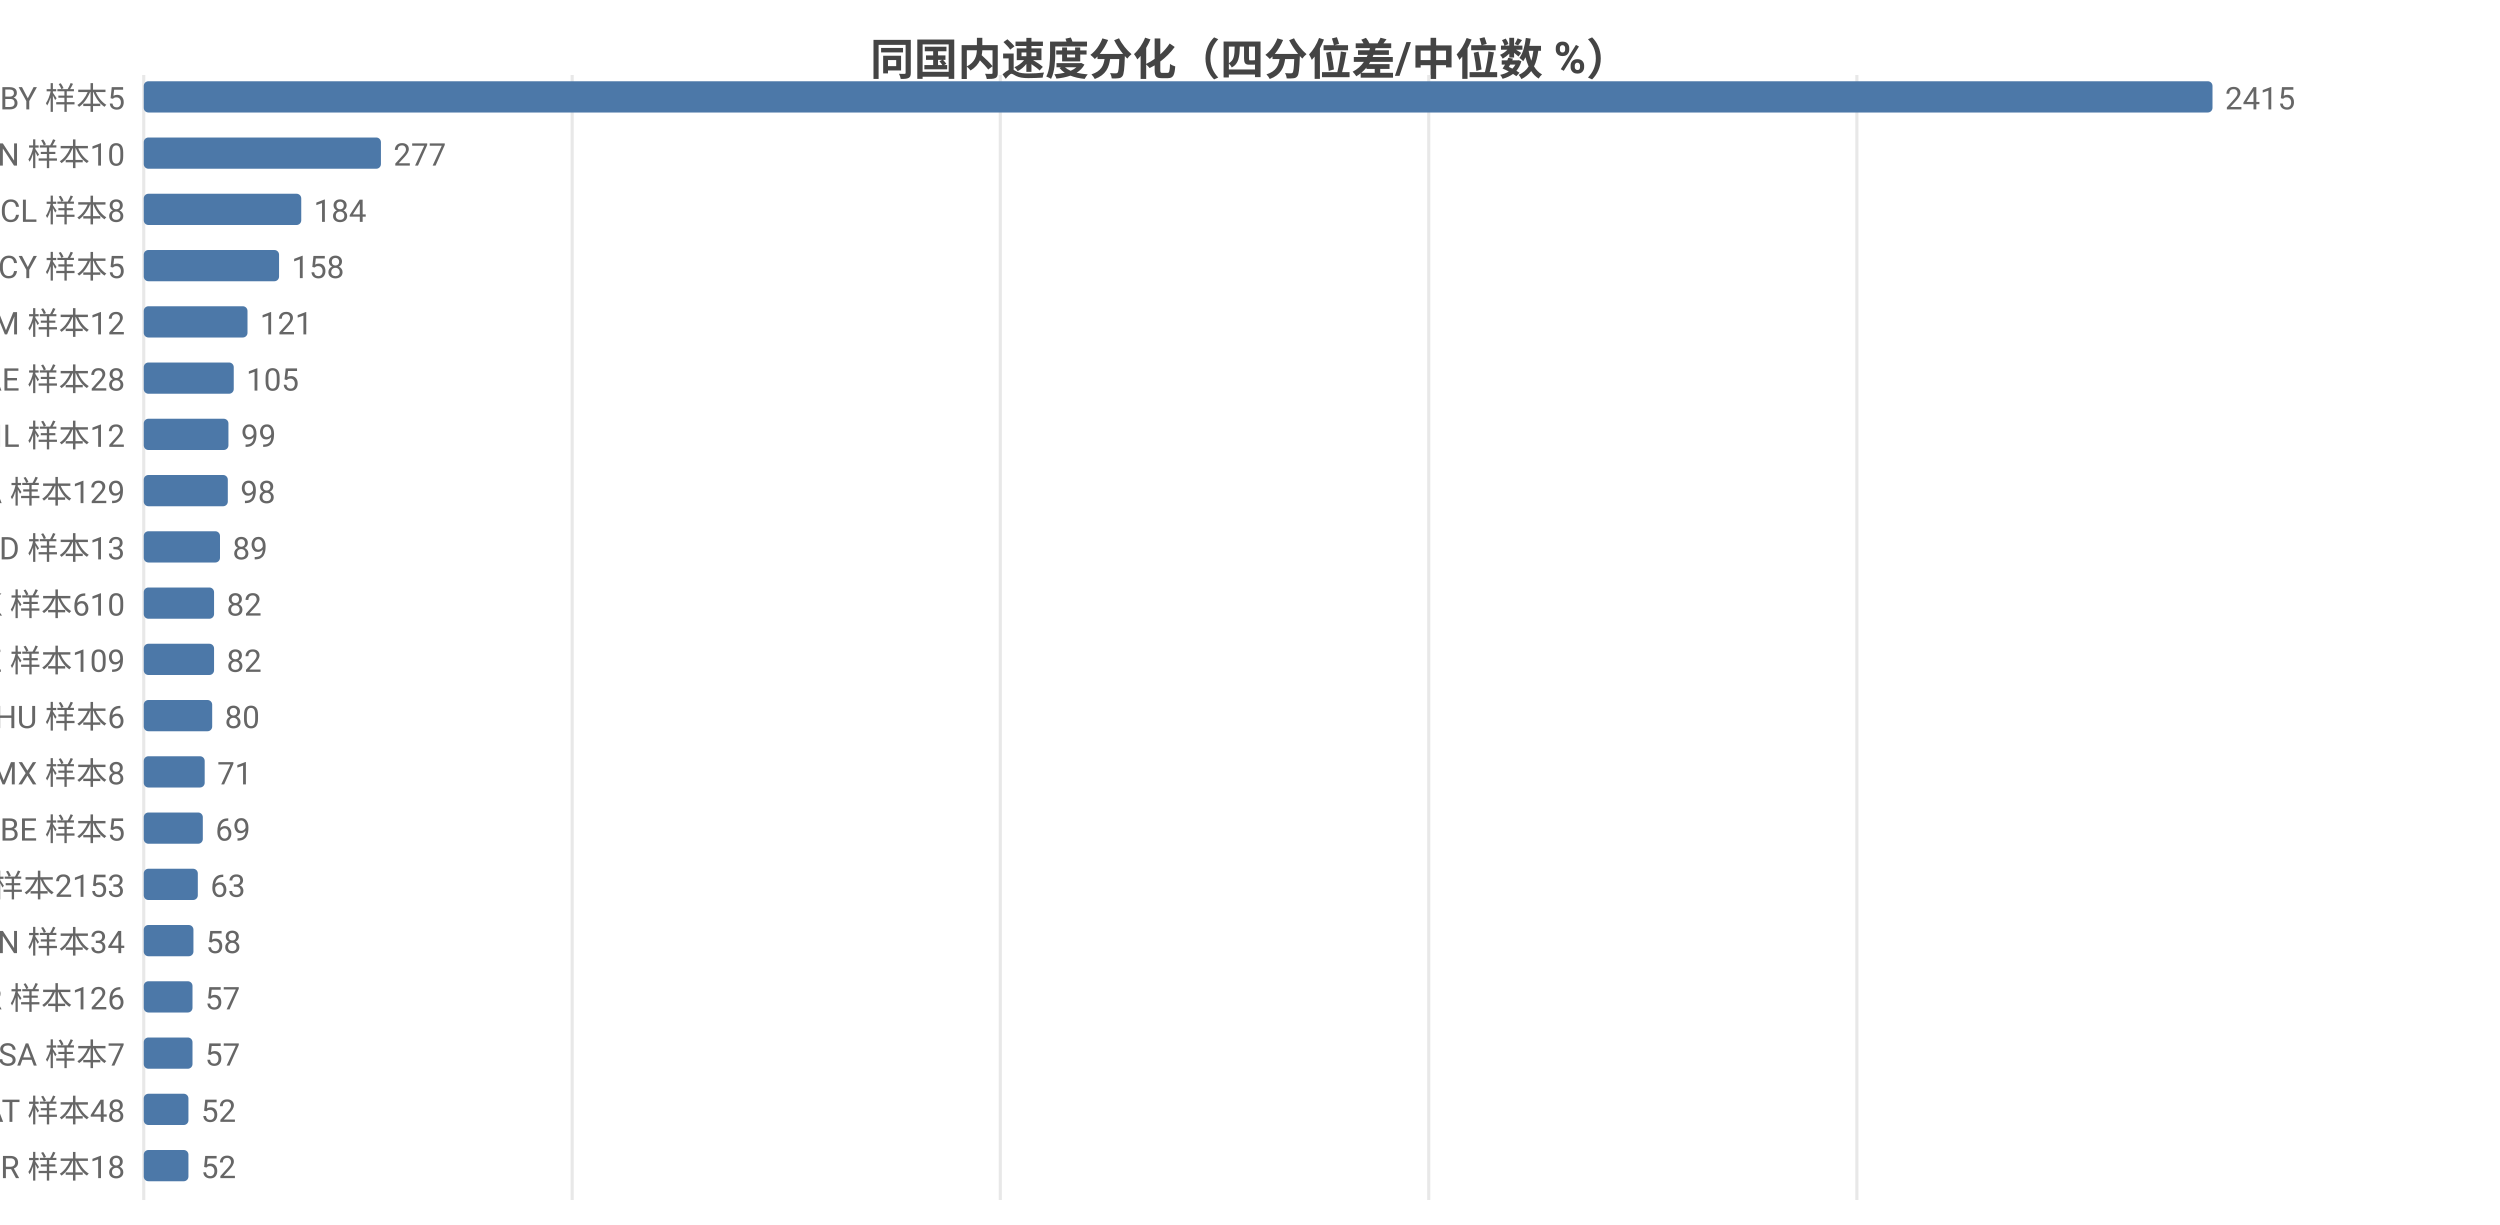
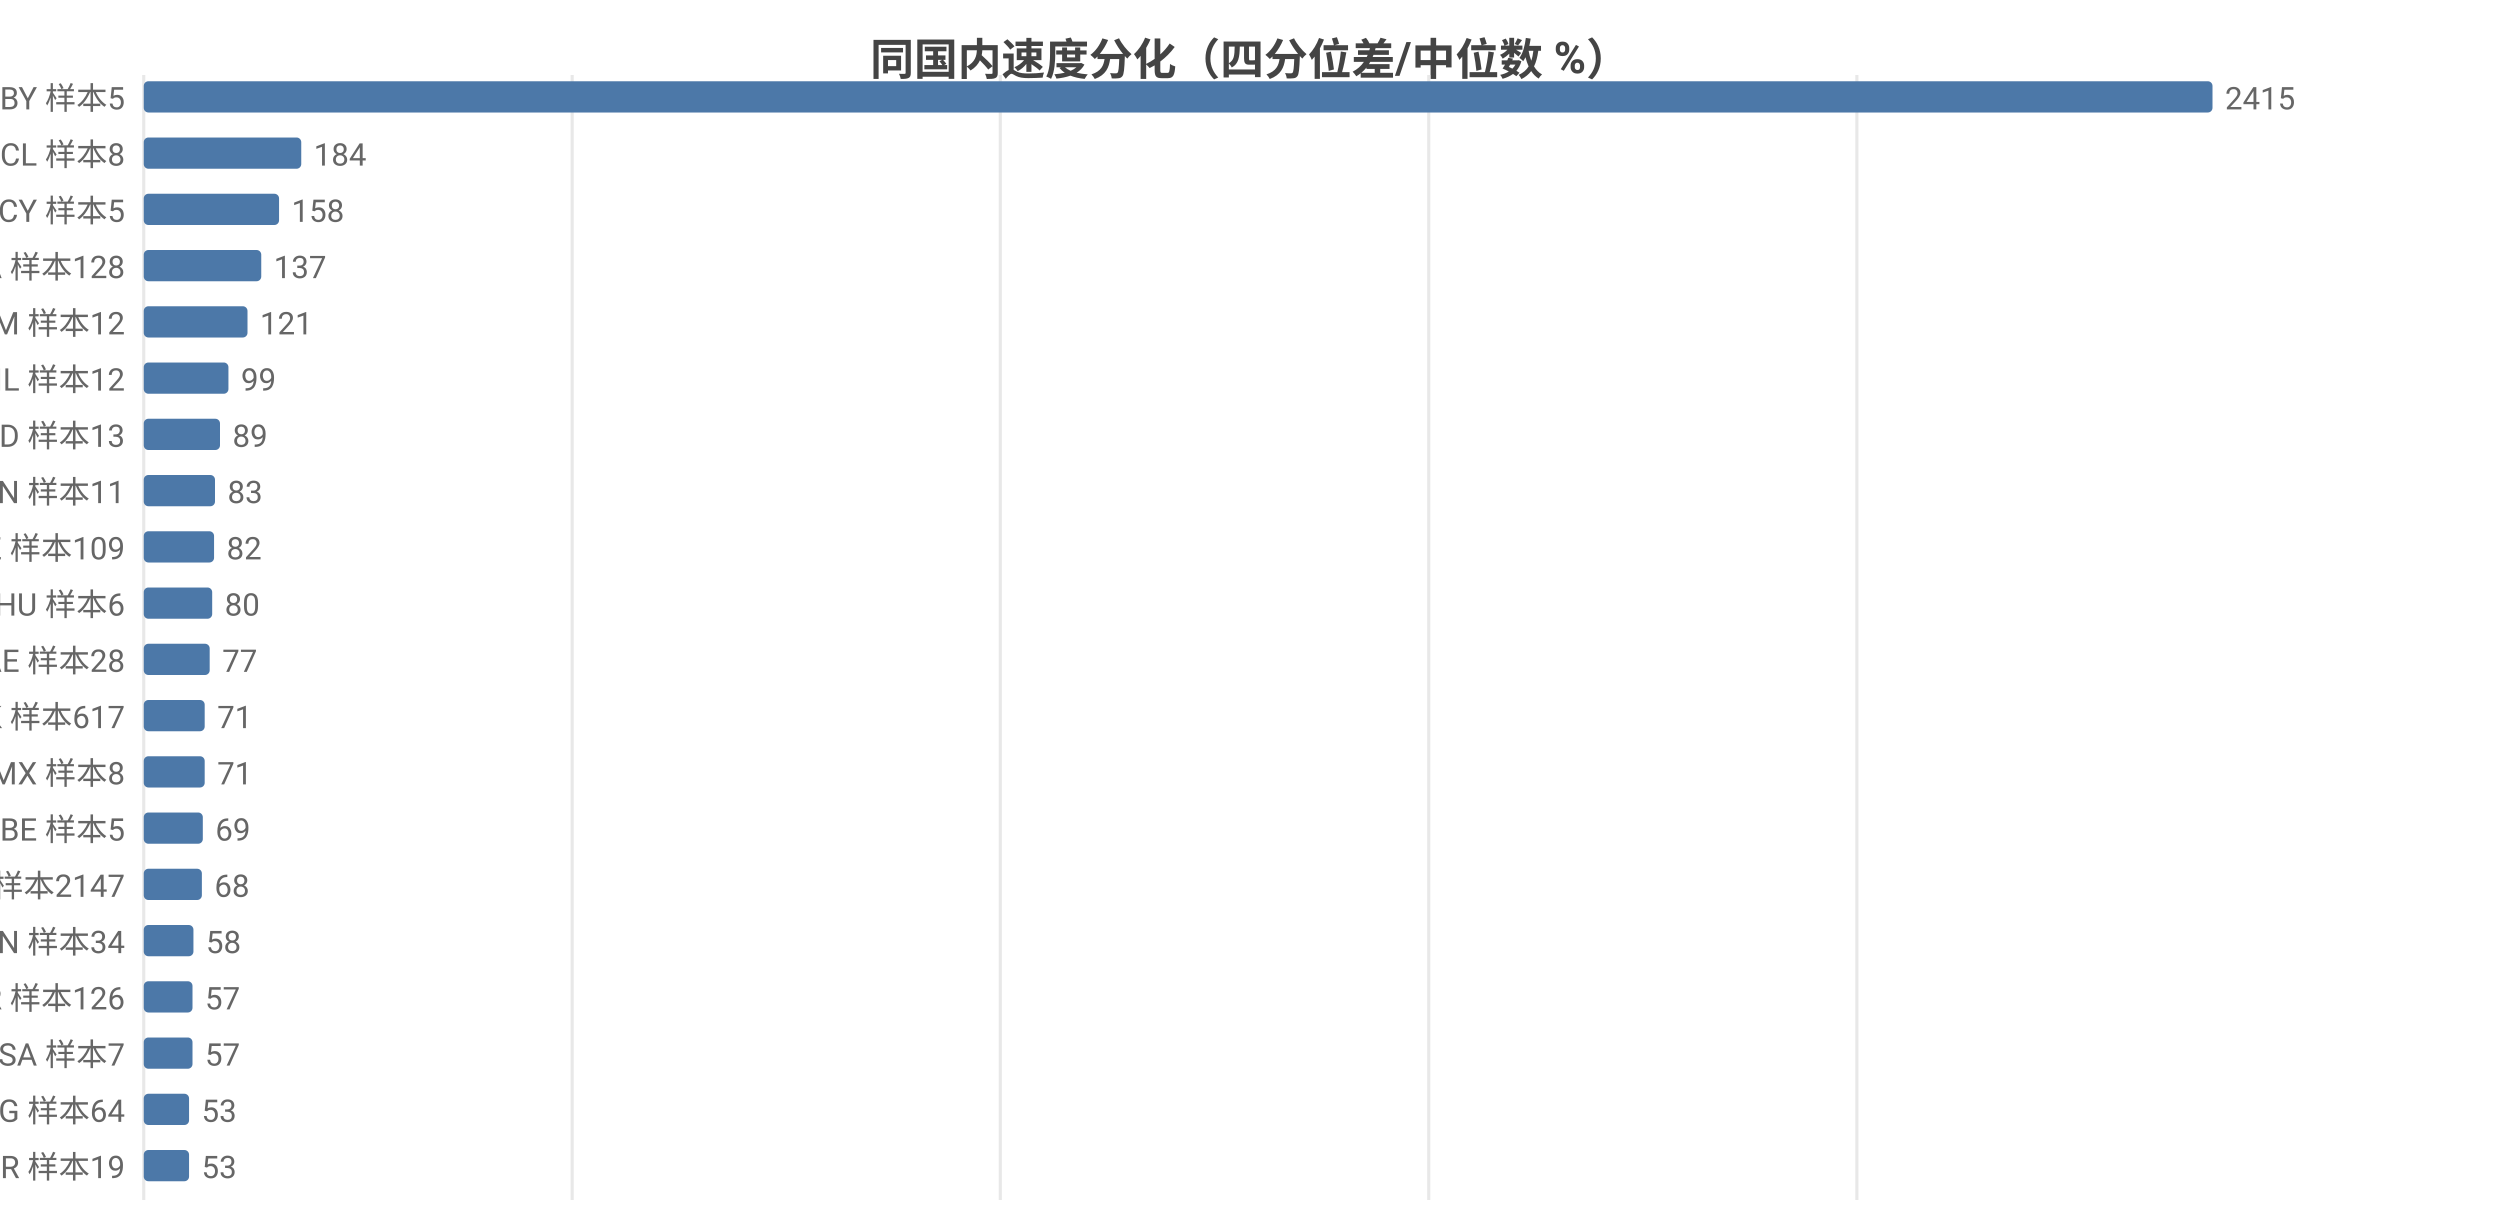
<svg xmlns="http://www.w3.org/2000/svg" width="800" height="392" viewBox="0 0 800 392">
  <rect width="800" height="392" fill="#ffffff" />
  <style>text{font-family:system-ui,-apple-system,'Segoe UI',Roboto,'PingFang SC','Microsoft YaHei','Noto Sans CJK SC',sans-serif}.g{stroke:#e8e8e8;stroke-width:1}.a{stroke:#999;stroke-width:1}.t{font-size:10px;fill:#666}.m{font-size:10px;text-anchor:middle;fill:#666}.e{font-size:10px;text-anchor:end;fill:#666}.l{font-size:11px;fill:#333}.tt{font-size:14px;font-weight:600;text-anchor:middle;fill:#444}.em{font-size:13px;text-anchor:middle;fill:#999}</style>
  <text class="tt" x="400.0" y="24">同国内速度分化（四分位差/中位数 %）</text>
  <line class="g" x1="46" y1="24" x2="46" y2="384" />
  <line class="g" x1="183.1" y1="24" x2="183.1" y2="384" />
  <line class="g" x1="320.1" y1="24" x2="320.1" y2="384" />
  <line class="g" x1="457.2" y1="24" x2="457.2" y2="384" />
  <line class="g" x1="594.2" y1="24" x2="594.2" y2="384" />
  <text class="e" x="40" y="35">BY 样本5</text>
  <rect x="46" y="26" width="662" height="10" fill="#4c78a8" rx="1.5" />
  <text class="t" x="712" y="35">2415</text>
-   <text class="e" x="40" y="53">CN 样本10</text>
-   <rect x="46" y="44" width="75.9" height="10" fill="#4c78a8" rx="1.5" />
-   <text class="t" x="125.9" y="53">277</text>
-   <text class="e" x="40" y="71">CL 样本8</text>
-   <rect x="46" y="62" width="50.4" height="10" fill="#4c78a8" rx="1.5" />
-   <text class="t" x="100.4" y="71">184</text>
-   <text class="e" x="40" y="89">CY 样本5</text>
-   <rect x="46" y="80" width="43.3" height="10" fill="#4c78a8" rx="1.5" />
-   <text class="t" x="93.3" y="89">158</text>
+   <text class="e" x="40" y="53">CL 样本8</text>
+   <rect x="46" y="44" width="50.4" height="10" fill="#4c78a8" rx="1.5" />
+   <text class="t" x="100.4" y="53">184</text>
+   <text class="e" x="40" y="71">CY 样本5</text>
+   <rect x="46" y="62" width="43.3" height="10" fill="#4c78a8" rx="1.5" />
+   <text class="t" x="93.3" y="71">158</text>
+   <text class="e" x="40" y="89">CA 样本128</text>
+   <rect x="46" y="80" width="37.6" height="10" fill="#4c78a8" rx="1.5" />
+   <text class="t" x="87.6" y="89">137</text>
  <text class="e" x="40" y="107">AM 样本12</text>
  <rect x="46" y="98" width="33.2" height="10" fill="#4c78a8" rx="1.5" />
  <text class="t" x="83.2" y="107">121</text>
-   <text class="e" x="40" y="125">AE 样本28</text>
-   <rect x="46" y="116" width="28.8" height="10" fill="#4c78a8" rx="1.5" />
-   <text class="t" x="78.8" y="125">105</text>
-   <text class="e" x="40" y="143">IL 样本12</text>
-   <rect x="46" y="134" width="27.1" height="10" fill="#4c78a8" rx="1.5" />
-   <text class="t" x="77.1" y="143">99</text>
-   <text class="e" x="40" y="161">CA 样本129</text>
-   <rect x="46" y="152" width="26.9" height="10" fill="#4c78a8" rx="1.5" />
-   <text class="t" x="76.9" y="161">98</text>
-   <text class="e" x="40" y="179">ID 样本13</text>
-   <rect x="46" y="170" width="24.4" height="10" fill="#4c78a8" rx="1.5" />
-   <text class="t" x="74.4" y="179">89</text>
-   <text class="e" x="40" y="197">HK 样本610</text>
-   <rect x="46" y="188" width="22.5" height="10" fill="#4c78a8" rx="1.5" />
-   <text class="t" x="72.5" y="197">82</text>
-   <text class="e" x="40" y="215">KZ 样本109</text>
-   <rect x="46" y="206" width="22.5" height="10" fill="#4c78a8" rx="1.5" />
-   <text class="t" x="72.5" y="215">82</text>
-   <text class="e" x="40" y="233">HU 样本6</text>
-   <rect x="46" y="224" width="21.9" height="10" fill="#4c78a8" rx="1.5" />
-   <text class="t" x="71.9" y="233">80</text>
+   <text class="e" x="40" y="125">IL 样本12</text>
+   <rect x="46" y="116" width="27.1" height="10" fill="#4c78a8" rx="1.5" />
+   <text class="t" x="77.1" y="125">99</text>
+   <text class="e" x="40" y="143">ID 样本13</text>
+   <rect x="46" y="134" width="24.4" height="10" fill="#4c78a8" rx="1.5" />
+   <text class="t" x="74.4" y="143">89</text>
+   <text class="e" x="40" y="161">CN 样本11</text>
+   <rect x="46" y="152" width="22.8" height="10" fill="#4c78a8" rx="1.5" />
+   <text class="t" x="72.8" y="161">83</text>
+   <text class="e" x="40" y="179">KZ 样本109</text>
+   <rect x="46" y="170" width="22.5" height="10" fill="#4c78a8" rx="1.5" />
+   <text class="t" x="72.5" y="179">82</text>
+   <text class="e" x="40" y="197">HU 样本6</text>
+   <rect x="46" y="188" width="21.9" height="10" fill="#4c78a8" rx="1.5" />
+   <text class="t" x="71.9" y="197">80</text>
+   <text class="e" x="40" y="215">AE 样本28</text>
+   <rect x="46" y="206" width="21.1" height="10" fill="#4c78a8" rx="1.5" />
+   <text class="t" x="71.1" y="215">77</text>
+   <text class="e" x="40" y="233">HK 样本617</text>
+   <rect x="46" y="224" width="19.5" height="10" fill="#4c78a8" rx="1.5" />
+   <text class="t" x="69.5" y="233">71</text>
  <text class="e" x="40" y="251">MX 样本8</text>
  <rect x="46" y="242" width="19.5" height="10" fill="#4c78a8" rx="1.5" />
  <text class="t" x="69.5" y="251">71</text>
  <text class="e" x="40" y="269">BE 样本5</text>
  <rect x="46" y="260" width="18.9" height="10" fill="#4c78a8" rx="1.5" />
  <text class="t" x="68.9" y="269">69</text>
-   <text class="e" x="40" y="287">US 样本2153</text>
-   <rect x="46" y="278" width="17.3" height="10" fill="#4c78a8" rx="1.5" />
-   <text class="t" x="67.3" y="287">63</text>
+   <text class="e" x="40" y="287">US 样本2147</text>
+   <rect x="46" y="278" width="18.6" height="10" fill="#4c78a8" rx="1.5" />
+   <text class="t" x="68.6" y="287">68</text>
  <text class="e" x="40" y="305">VN 样本34</text>
  <rect x="46" y="296" width="15.9" height="10" fill="#4c78a8" rx="1.5" />
  <text class="t" x="65.9" y="305">58</text>
  <text class="e" x="40" y="323">KR 样本126</text>
  <rect x="46" y="314" width="15.6" height="10" fill="#4c78a8" rx="1.5" />
  <text class="t" x="65.6" y="323">57</text>
  <text class="e" x="40" y="341">SA 样本7</text>
  <rect x="46" y="332" width="15.6" height="10" fill="#4c78a8" rx="1.5" />
  <text class="t" x="65.6" y="341">57</text>
-   <text class="e" x="40" y="359">AT 样本48</text>
-   <rect x="46" y="350" width="14.3" height="10" fill="#4c78a8" rx="1.5" />
-   <text class="t" x="64.3" y="359">52</text>
-   <text class="e" x="40" y="377">BR 样本18</text>
-   <rect x="46" y="368" width="14.3" height="10" fill="#4c78a8" rx="1.5" />
-   <text class="t" x="64.3" y="377">52</text>
+   <text class="e" x="40" y="359">BG 样本64</text>
+   <rect x="46" y="350" width="14.5" height="10" fill="#4c78a8" rx="1.5" />
+   <text class="t" x="64.5" y="359">53</text>
+   <text class="e" x="40" y="377">BR 样本19</text>
+   <rect x="46" y="368" width="14.5" height="10" fill="#4c78a8" rx="1.5" />
+   <text class="t" x="64.5" y="377">53</text>
</svg>
